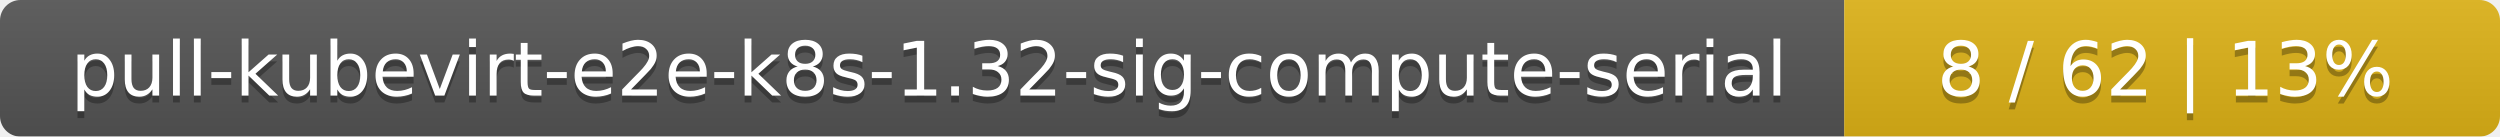
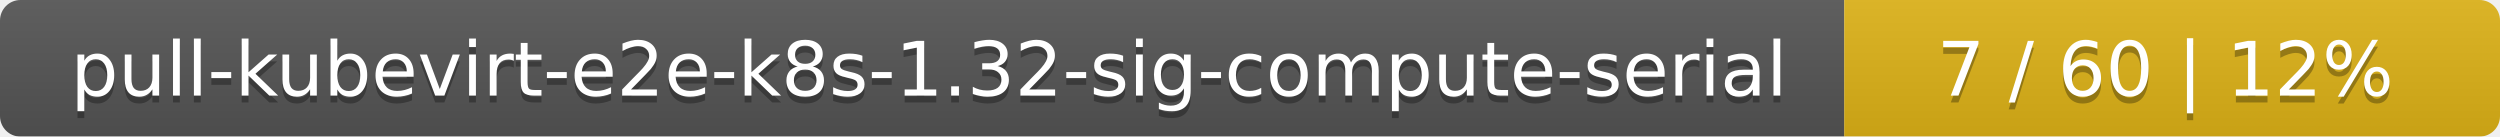
<svg xmlns="http://www.w3.org/2000/svg" width="366" height="20">
  <linearGradient id="smooth" x2="0" y2="100%">
    <stop offset="0" stop-color="#bbb" stop-opacity=".1" />
    <stop offset="1" stop-opacity=".1" />
  </linearGradient>
  <mask id="round">
    <rect width="366" height="20" rx="3" fill="#fff" />
  </mask>
  <g mask="url(#round)">
    <rect width="270" height="20" fill="#555" />
    <rect x="270" width="96" height="20" fill="#dfb317" />
    <rect width="366" height="20" fill="url(#smooth)" />
  </g>
  <g fill="#fff" text-anchor="middle" font-family="DejaVu Sans,Verdana,Geneva,sans-serif" font-size="11">
    <text x="136" y="15" fill="#010101" fill-opacity=".3">pull-kubevirt-e2e-k8s-1.32-sig-compute-serial</text>
    <text x="136" y="14">pull-kubevirt-e2e-k8s-1.32-sig-compute-serial</text>
-     <text x="317" y="15" fill="#010101" fill-opacity=".3">8 / 62    |    13%</text>
-     <text x="317" y="14">8 / 62    |    13%</text>
+     <text x="317" y="15" fill="#010101" fill-opacity=".3">7 / 60    |    12%</text>
+     <text x="317" y="14">7 / 60    |    12%</text>
  </g>
</svg>
